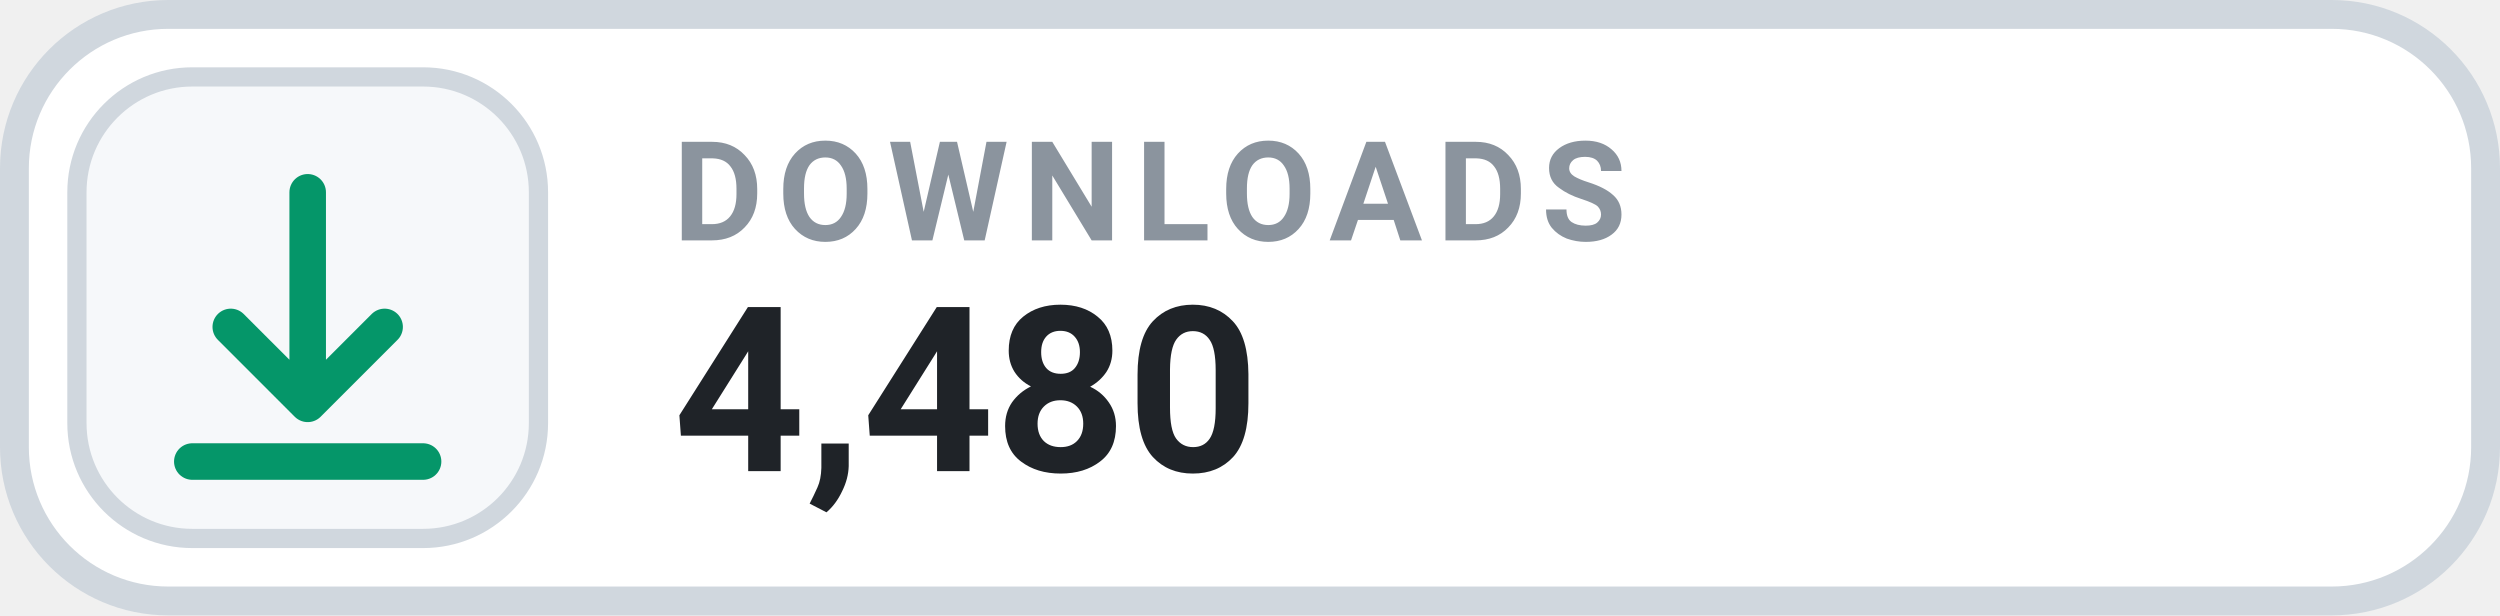
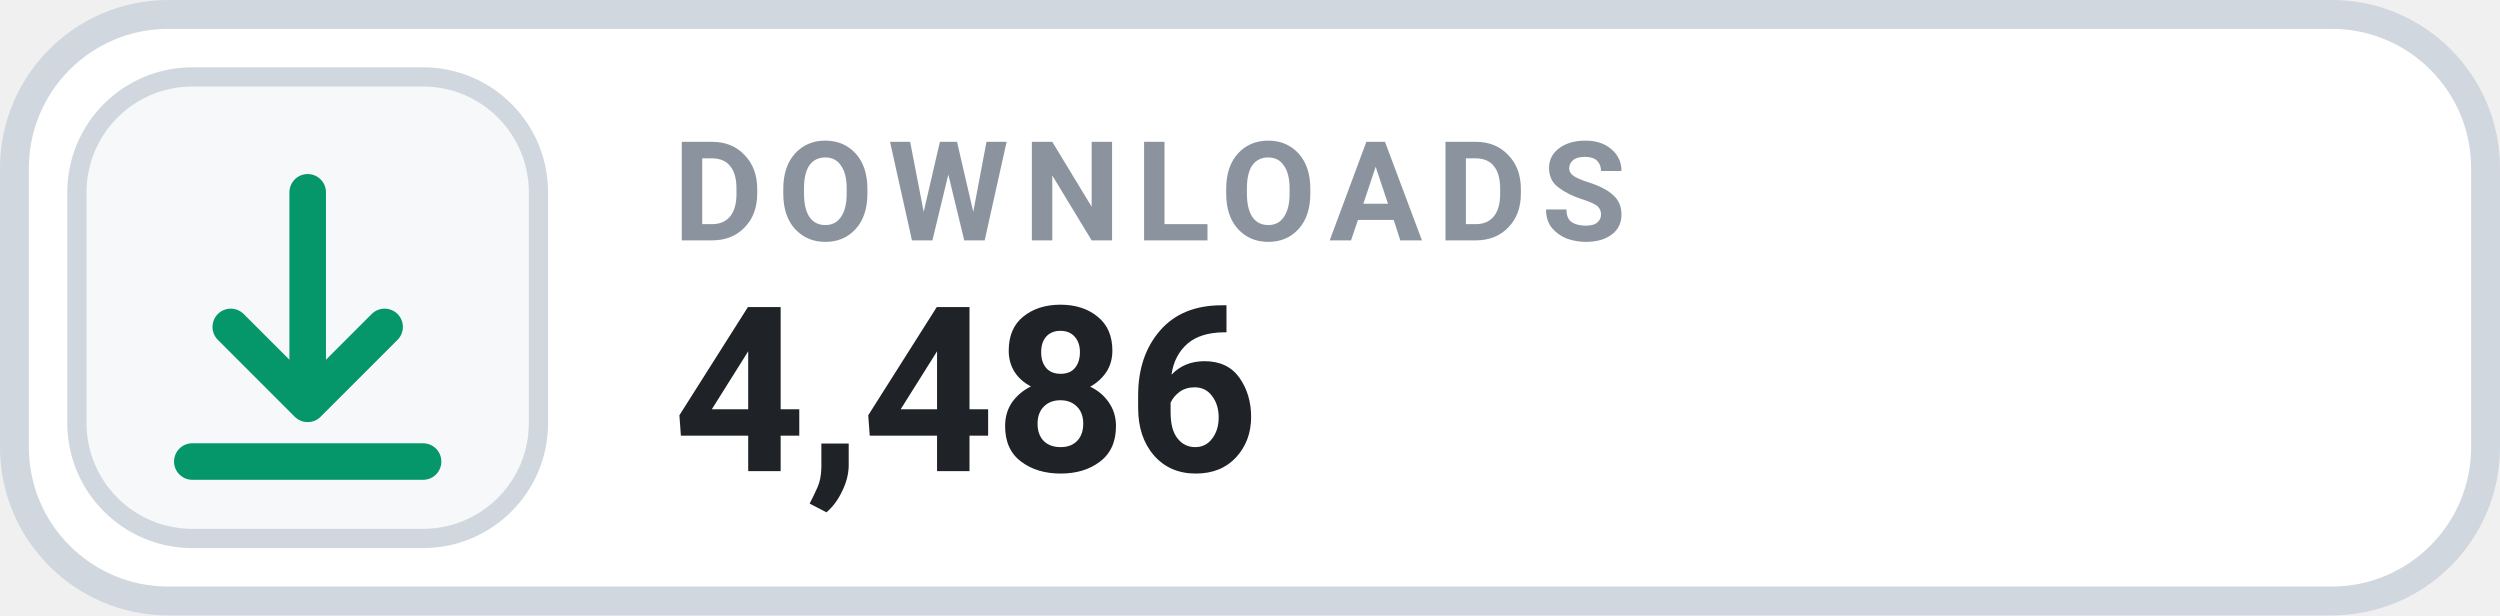
- <svg xmlns="http://www.w3.org/2000/svg" width="130" height="32" viewBox="0 0 130 32" role="img" aria-label="DOWNLOADS 4,480">
+ <svg xmlns="http://www.w3.org/2000/svg" width="130" height="32" viewBox="0 0 130 32" role="img" aria-label="DOWNLOADS 4,486">
  <rect x=".75" y=".75" width="128.5" height="30.5" rx="8" fill="#FFFFFF" stroke="#D0D7DE" stroke-width="1.5" />
  <rect x="4" y="4" width="24" height="24" rx="6" fill="#F6F8FA" stroke="#D0D7DE" stroke-width="1" />
  <g transform="translate(16 16)" style="color:#059669;">
    <path d="M0 -6 v11 m0 0 l4 -4 m-4 4 l-4 -4 M-6 8 h12" fill="none" stroke="currentColor" stroke-width="1.9" stroke-linecap="round" stroke-linejoin="round" />
  </g>
  <text x="35" y="12.5" fill="#8B949E" font-family="-apple-system,BlinkMacSystemFont,'Segoe UI',Roboto,Helvetica,Arial,sans-serif" font-size="7.2" font-weight="700" letter-spacing=".75">DOWNLOADS</text>
-   <text x="35" y="24.5" fill="#1F2328" font-family="-apple-system,BlinkMacSystemFont,'Segoe UI',Roboto,Helvetica,Arial,sans-serif" font-size="12" font-weight="700">4,480</text>
+   <text x="35" y="24.5" fill="#1F2328" font-family="-apple-system,BlinkMacSystemFont,'Segoe UI',Roboto,Helvetica,Arial,sans-serif" font-size="12" font-weight="700">4,486</text>
</svg>
